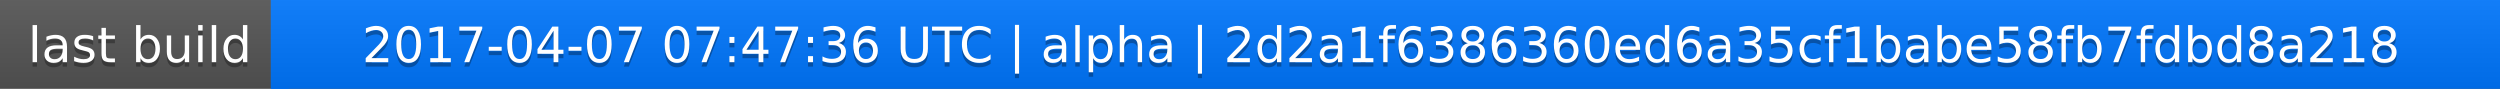
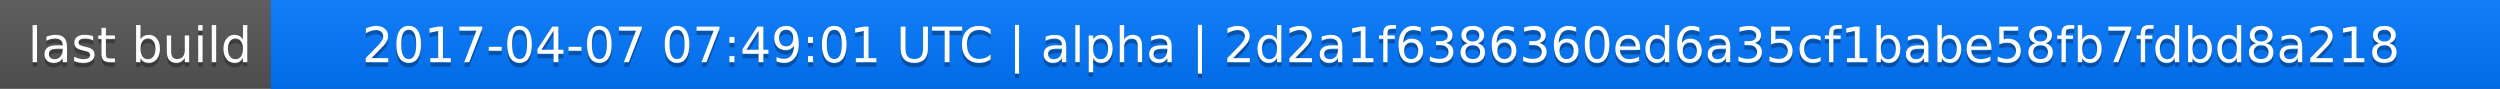
<svg xmlns="http://www.w3.org/2000/svg" width="563" height="20">
  <linearGradient id="a" x2="0" y2="100%">
    <stop offset="0" stop-color="#bbb" stop-opacity=".1" />
    <stop offset="1" stop-opacity=".1" />
  </linearGradient>
  <rect rx="0" width="563" height="20" fill="#555" />
  <rect rx="0" x="61" width="502" height="20" fill="#07f" />
  <path fill="#07f" d="M61 0h4v20h-4z" />
  <rect rx="0" width="563" height="20" fill="url(#a)" />
  <g fill="#fff" text-anchor="middle" font-family="DejaVu Sans,Verdana,Geneva,sans-serif" font-size="11">
    <text x="31.5" y="15" fill="#010101" fill-opacity=".3">last build</text>
    <text x="31.5" y="14">last build</text>
-     <text x="311" y="15" fill="#010101" fill-opacity=".3">2017-04-07 07:47:36 UTC | alpha | 2d2a1f6386360ed6a35cf1babe58fb7fdbd8a218</text>
-     <text x="311" y="14">2017-04-07 07:47:36 UTC | alpha | 2d2a1f6386360ed6a35cf1babe58fb7fdbd8a218</text>
+     <text x="311" y="15" fill="#010101" fill-opacity=".3">2017-04-07 07:49:01 UTC | alpha | 2d2a1f6386360ed6a35cf1babe58fb7fdbd8a218</text>
+     <text x="311" y="14">2017-04-07 07:49:01 UTC | alpha | 2d2a1f6386360ed6a35cf1babe58fb7fdbd8a218</text>
  </g>
</svg>
